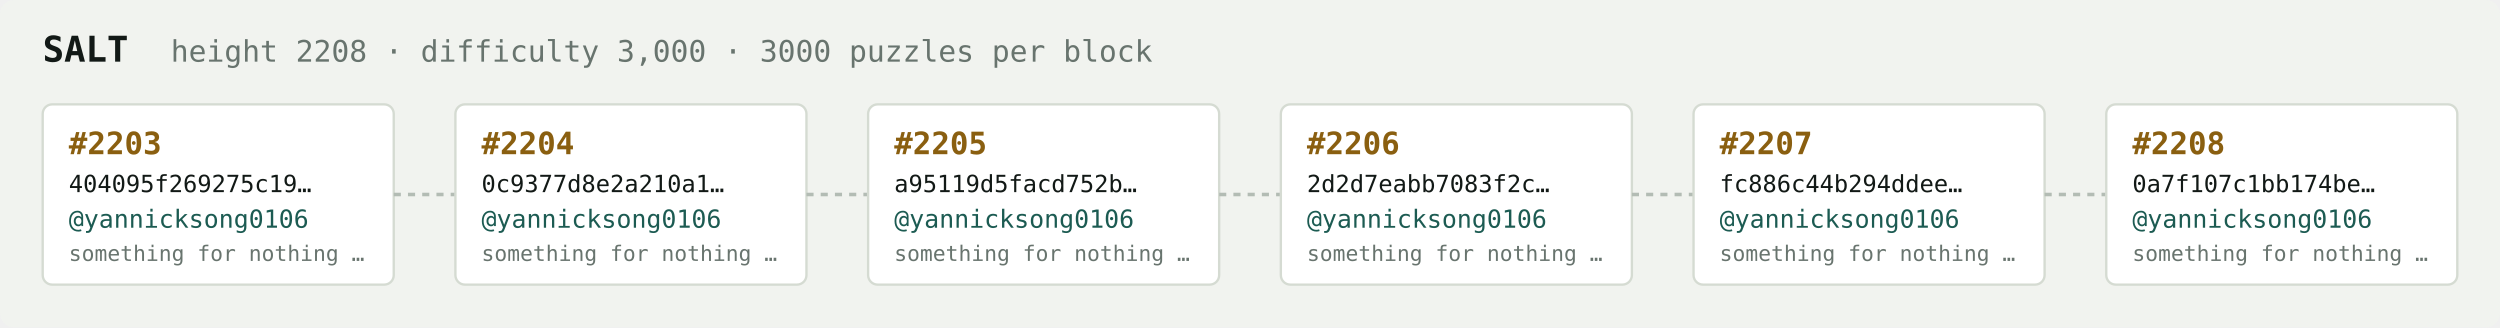
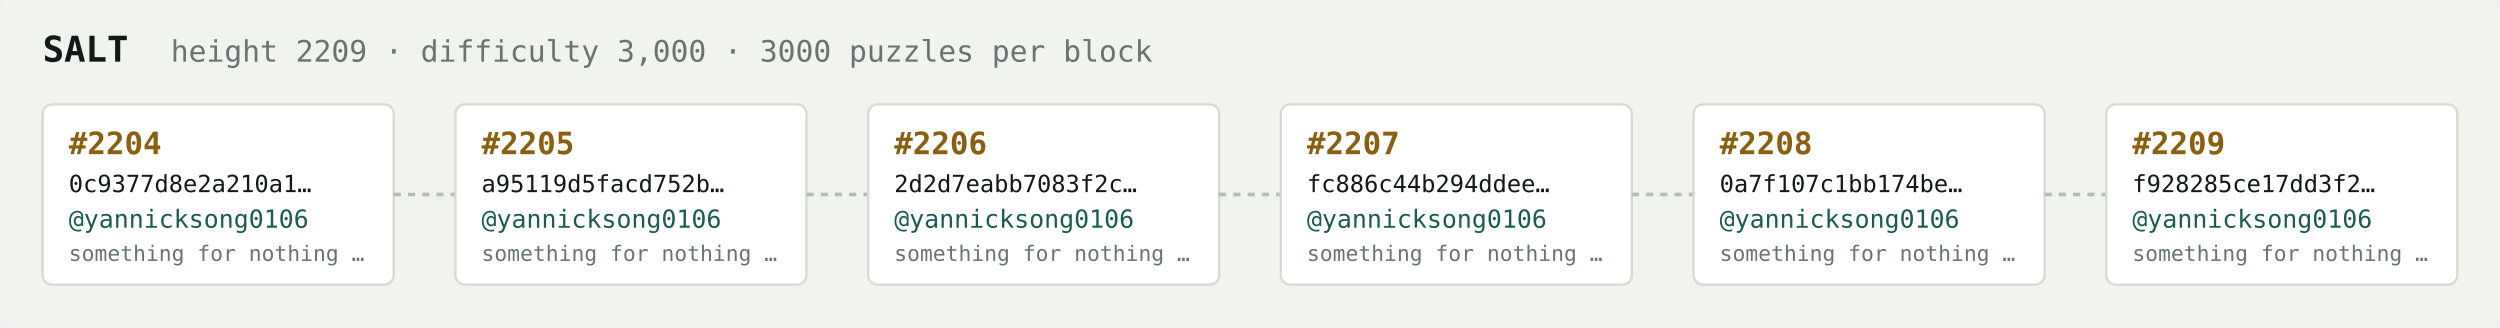
<svg xmlns="http://www.w3.org/2000/svg" width="1054" height="138" viewBox="0 0 1054 138" font-family="ui-monospace,SFMono-Regular,Menlo,monospace">
  <rect fill="#f1f3ef" width="1054" height="138" rx="6" />
  <text x="18" y="26" fill="#121916" font-size="15" font-weight="700">SALT</text>
-   <text x="72" y="26" fill="#68746e" font-size="12.5">height 2208 · difficulty 3,000 · 3000 puzzles per block</text>
+   <text x="72" y="26" fill="#68746e" font-size="12.5">height 2209 · difficulty 3,000 · 3000 puzzles per block</text>
  <rect x="18" y="44" width="148" height="76" rx="4" fill="#ffffff" stroke="#d5dbd2" stroke-width="1" />
-   <text x="29" y="65" fill="#8a5f10" font-size="13" font-weight="700">#2203</text>
-   <text x="29" y="81" fill="#121916" font-size="10">404095f269275c19…</text>
+   <text x="29" y="65" fill="#8a5f10" font-size="13" font-weight="700">#2204</text>
+   <text x="29" y="81" fill="#121916" font-size="10">0c9377d8e2a210a1…</text>
  <text x="29" y="96" fill="#1c5b52" font-size="10.5">@yannicksong0106</text>
  <text x="29" y="110" fill="#68746e" font-size="9">something for nothing …</text>
  <line x1="166" y1="82.0" x2="192" y2="82.0" stroke="#b3bcb4" stroke-width="1.5" stroke-dasharray="3 3" />
  <rect x="192" y="44" width="148" height="76" rx="4" fill="#ffffff" stroke="#d5dbd2" stroke-width="1" />
-   <text x="203" y="65" fill="#8a5f10" font-size="13" font-weight="700">#2204</text>
-   <text x="203" y="81" fill="#121916" font-size="10">0c9377d8e2a210a1…</text>
+   <text x="203" y="65" fill="#8a5f10" font-size="13" font-weight="700">#2205</text>
+   <text x="203" y="81" fill="#121916" font-size="10">a95119d5facd752b…</text>
  <text x="203" y="96" fill="#1c5b52" font-size="10.5">@yannicksong0106</text>
  <text x="203" y="110" fill="#68746e" font-size="9">something for nothing …</text>
  <line x1="340" y1="82.0" x2="366" y2="82.0" stroke="#b3bcb4" stroke-width="1.5" stroke-dasharray="3 3" />
  <rect x="366" y="44" width="148" height="76" rx="4" fill="#ffffff" stroke="#d5dbd2" stroke-width="1" />
-   <text x="377" y="65" fill="#8a5f10" font-size="13" font-weight="700">#2205</text>
-   <text x="377" y="81" fill="#121916" font-size="10">a95119d5facd752b…</text>
+   <text x="377" y="65" fill="#8a5f10" font-size="13" font-weight="700">#2206</text>
+   <text x="377" y="81" fill="#121916" font-size="10">2d2d7eabb7083f2c…</text>
  <text x="377" y="96" fill="#1c5b52" font-size="10.5">@yannicksong0106</text>
  <text x="377" y="110" fill="#68746e" font-size="9">something for nothing …</text>
  <line x1="514" y1="82.0" x2="540" y2="82.0" stroke="#b3bcb4" stroke-width="1.5" stroke-dasharray="3 3" />
  <rect x="540" y="44" width="148" height="76" rx="4" fill="#ffffff" stroke="#d5dbd2" stroke-width="1" />
-   <text x="551" y="65" fill="#8a5f10" font-size="13" font-weight="700">#2206</text>
-   <text x="551" y="81" fill="#121916" font-size="10">2d2d7eabb7083f2c…</text>
+   <text x="551" y="65" fill="#8a5f10" font-size="13" font-weight="700">#2207</text>
+   <text x="551" y="81" fill="#121916" font-size="10">fc886c44b294ddee…</text>
  <text x="551" y="96" fill="#1c5b52" font-size="10.5">@yannicksong0106</text>
  <text x="551" y="110" fill="#68746e" font-size="9">something for nothing …</text>
  <line x1="688" y1="82.0" x2="714" y2="82.0" stroke="#b3bcb4" stroke-width="1.5" stroke-dasharray="3 3" />
  <rect x="714" y="44" width="148" height="76" rx="4" fill="#ffffff" stroke="#d5dbd2" stroke-width="1" />
-   <text x="725" y="65" fill="#8a5f10" font-size="13" font-weight="700">#2207</text>
-   <text x="725" y="81" fill="#121916" font-size="10">fc886c44b294ddee…</text>
+   <text x="725" y="65" fill="#8a5f10" font-size="13" font-weight="700">#2208</text>
+   <text x="725" y="81" fill="#121916" font-size="10">0a7f107c1bb174be…</text>
  <text x="725" y="96" fill="#1c5b52" font-size="10.5">@yannicksong0106</text>
  <text x="725" y="110" fill="#68746e" font-size="9">something for nothing …</text>
  <line x1="862" y1="82.0" x2="888" y2="82.0" stroke="#b3bcb4" stroke-width="1.5" stroke-dasharray="3 3" />
  <rect x="888" y="44" width="148" height="76" rx="4" fill="#ffffff" stroke="#d5dbd2" stroke-width="1" />
-   <text x="899" y="65" fill="#8a5f10" font-size="13" font-weight="700">#2208</text>
-   <text x="899" y="81" fill="#121916" font-size="10">0a7f107c1bb174be…</text>
+   <text x="899" y="65" fill="#8a5f10" font-size="13" font-weight="700">#2209</text>
+   <text x="899" y="81" fill="#121916" font-size="10">f928285ce17dd3f2…</text>
  <text x="899" y="96" fill="#1c5b52" font-size="10.5">@yannicksong0106</text>
  <text x="899" y="110" fill="#68746e" font-size="9">something for nothing …</text>
</svg>
